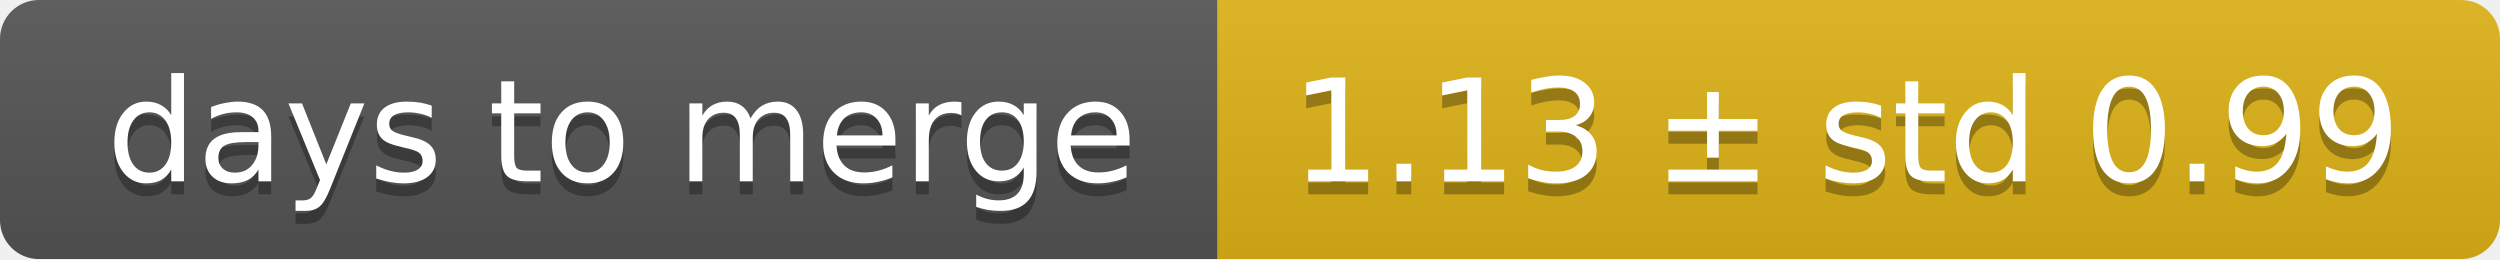
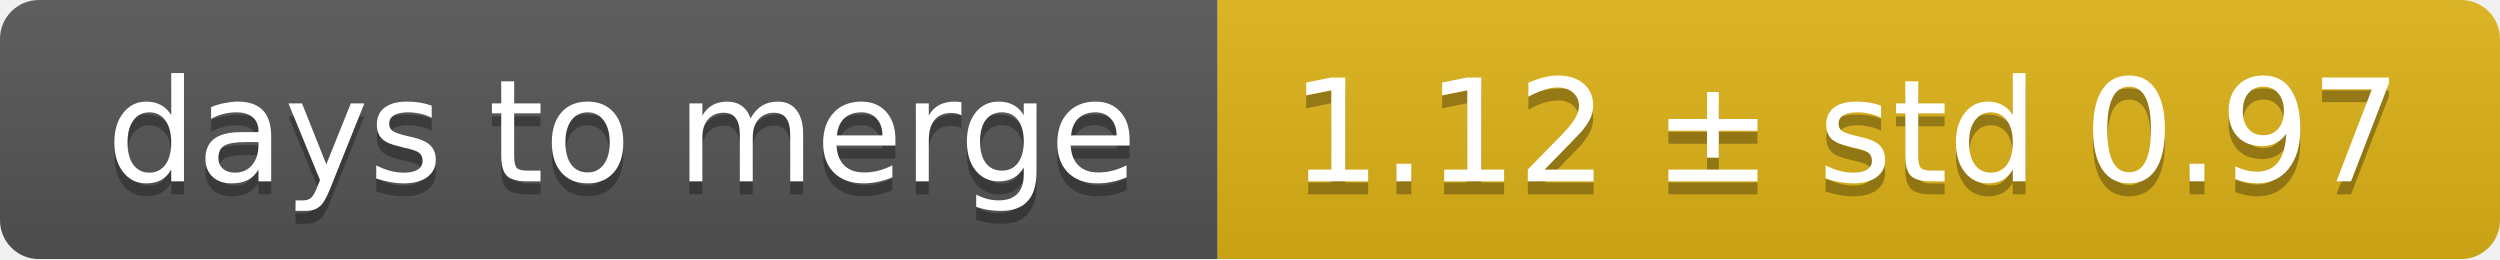
<svg xmlns="http://www.w3.org/2000/svg" width="193" height="20">
  <linearGradient id="smooth" x2="0" y2="100%">
    <stop offset="0" stop-color="#bbb" stop-opacity=".1" />
    <stop offset="1" stop-opacity=".1" />
  </linearGradient>
  <mask id="round">
    <rect width="193" height="20" rx="3" fill="#fff" />
  </mask>
  <g mask="url(#round)">
    <rect width="94" height="20" fill="#555" />
    <rect x="94" width="99" height="20" fill="#dfb317" />
    <rect width="193" height="20" fill="url(#smooth)" />
  </g>
  <g fill="#fff" text-anchor="middle" font-family="DejaVu Sans,Verdana,Geneva,sans-serif" font-size="11">
    <text x="48" y="15" fill="#010101" fill-opacity=".3">days to merge</text>
    <text x="48" y="14">days to merge</text>
-     <text x="142.5" y="15" fill="#010101" fill-opacity=".3">1.13 ± std 0.99</text>
-     <text x="142.5" y="14">1.13 ± std 0.99</text>
+     <text x="142.5" y="15" fill="#010101" fill-opacity=".3">1.12 ± std 0.97</text>
+     <text x="142.5" y="14">1.12 ± std 0.97</text>
  </g>
</svg>
